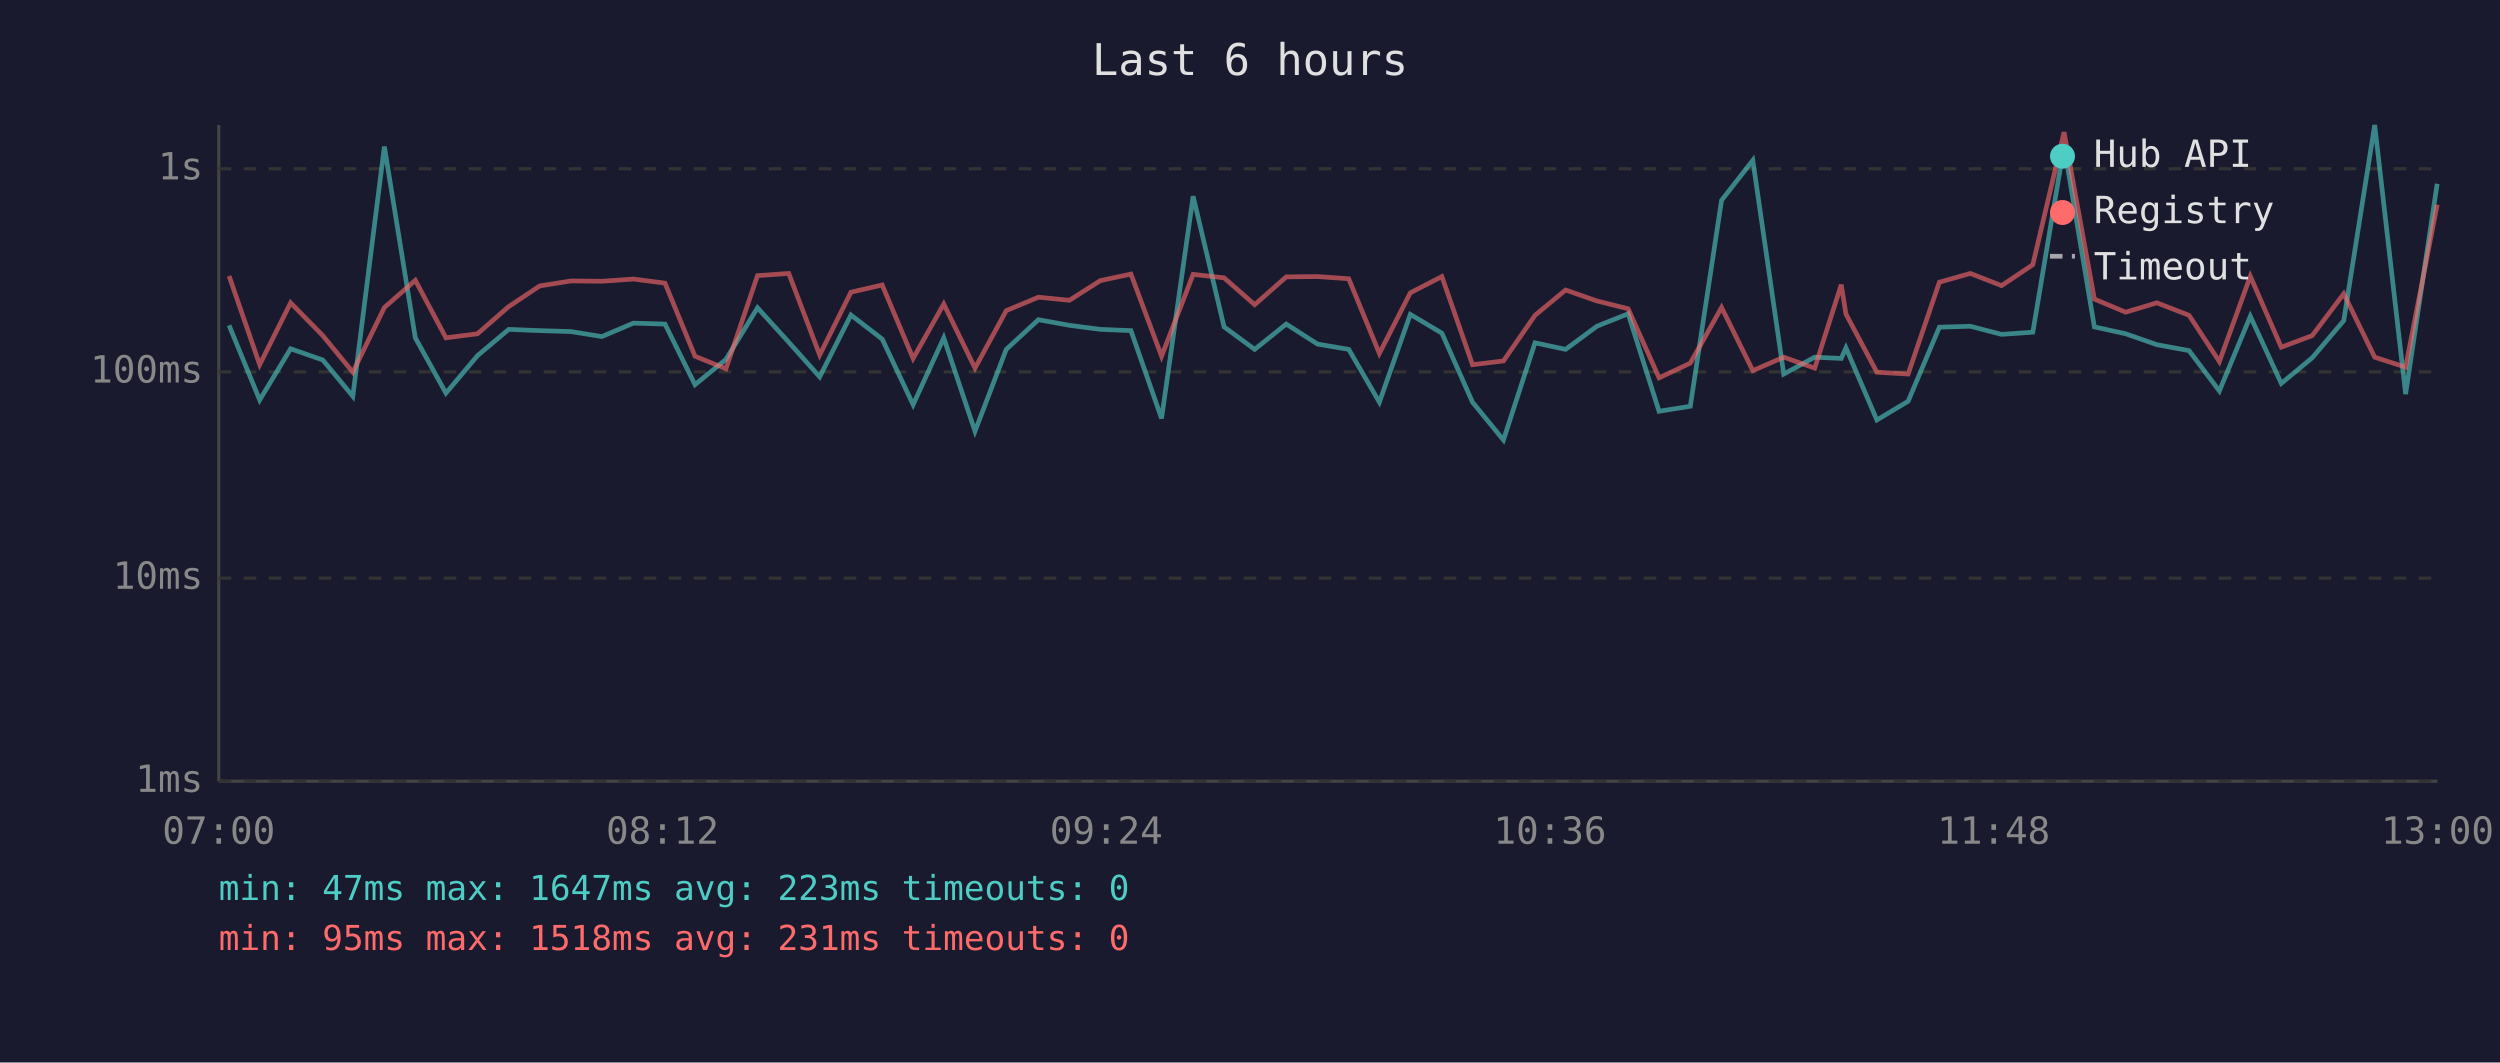
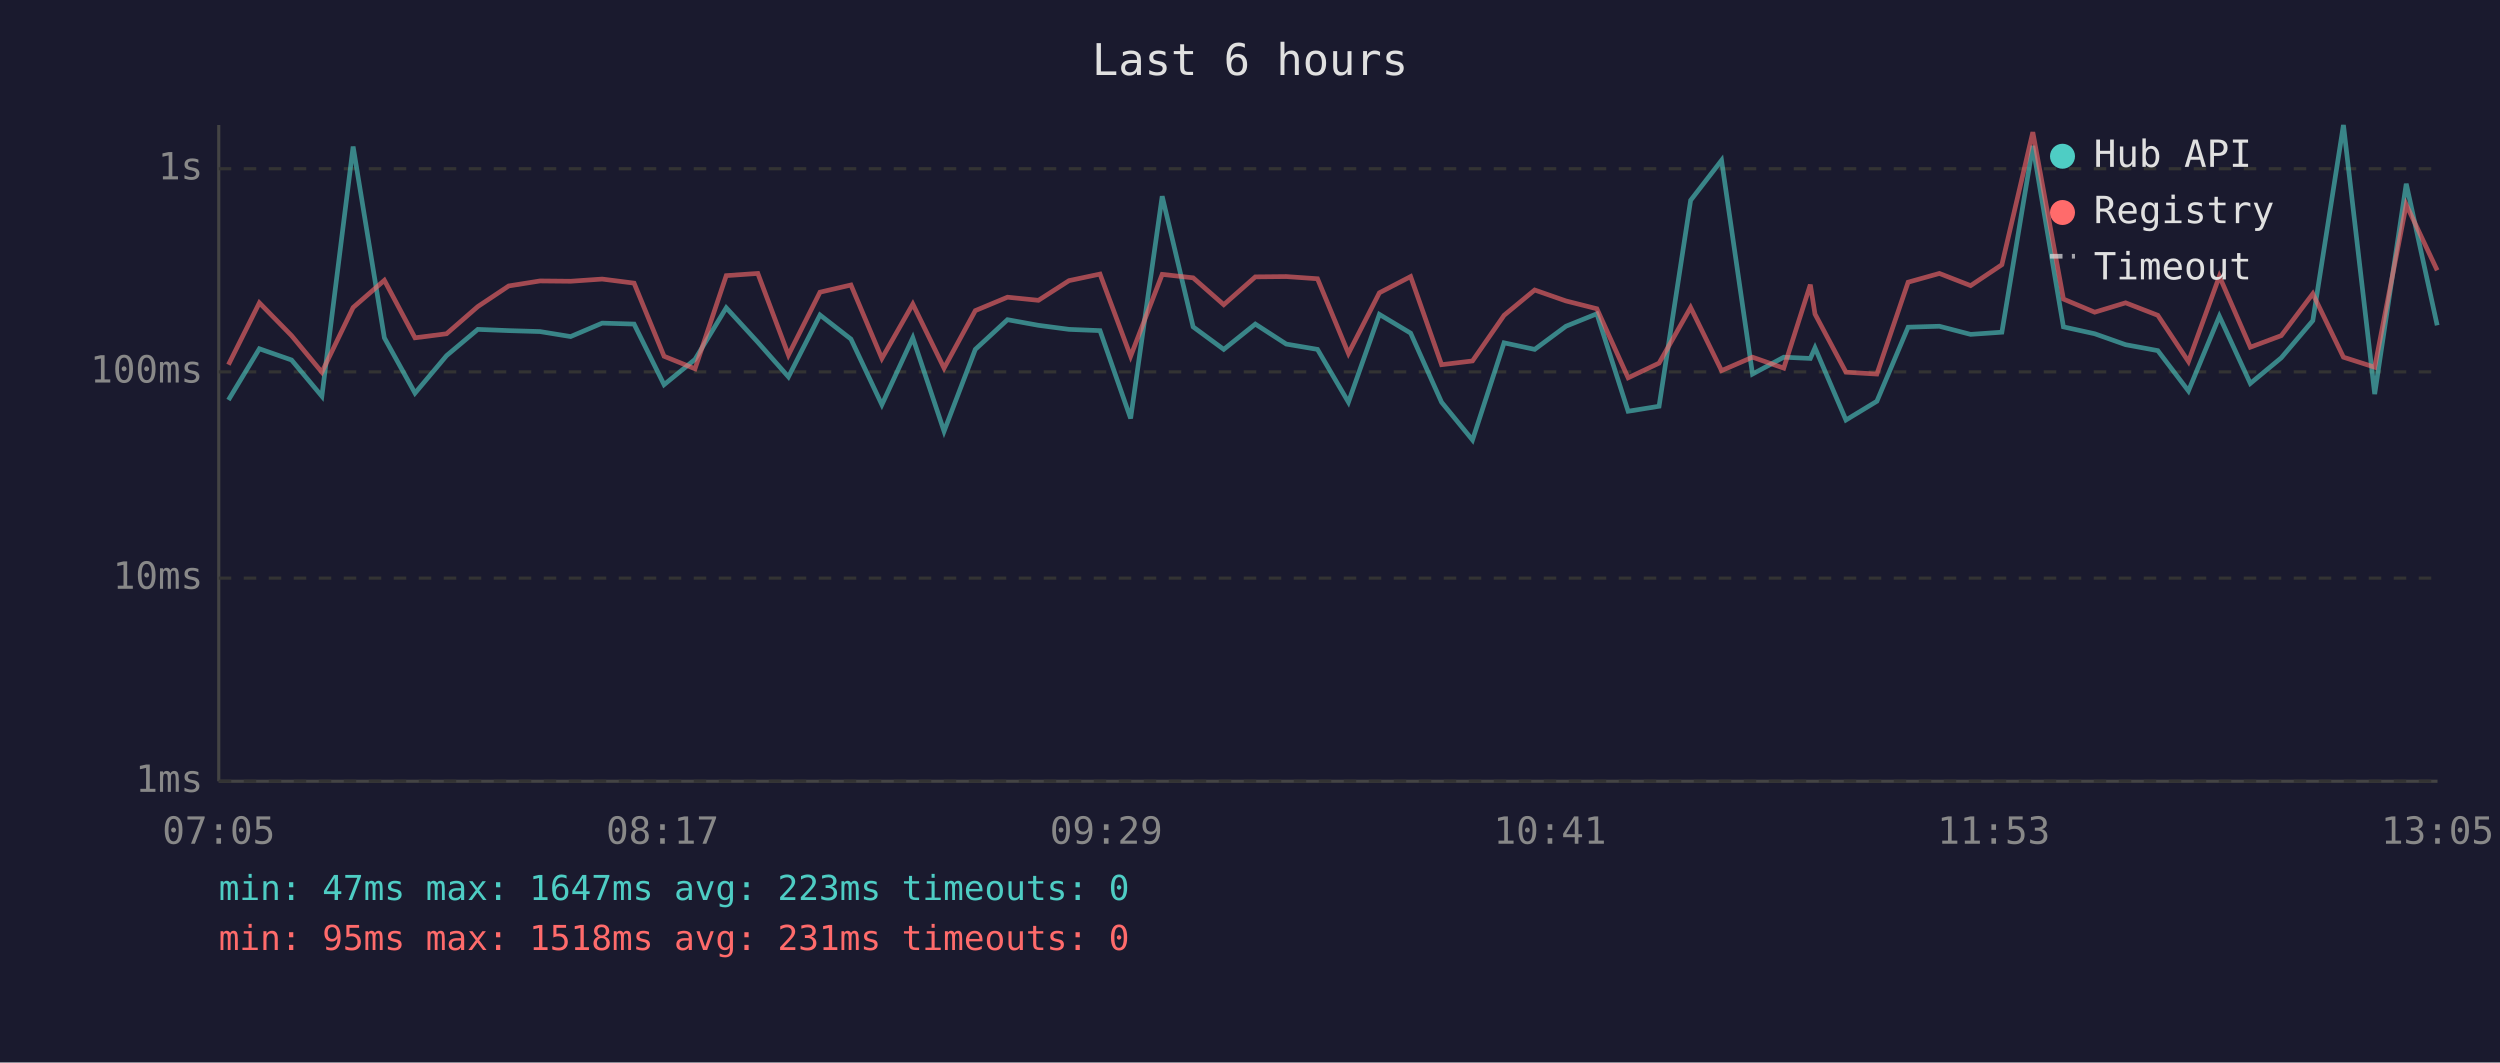
<svg xmlns="http://www.w3.org/2000/svg" viewBox="0 0 800 340" font-family="monospace" font-size="12">
  <rect width="800" height="340" fill="#1a1a2e" />
  <text x="400" y="24" fill="#e0e0e0" font-size="14" text-anchor="middle">Last 6 hours</text>
  <line x1="70" y1="40" x2="70" y2="250" stroke="#444" stroke-width="1" />
  <line x1="70" y1="250" x2="780" y2="250" stroke="#444" stroke-width="1" />
  <line x1="70" y1="250" x2="780" y2="250" stroke="#333" stroke-width="1" stroke-dasharray="4" />
  <text x="65" y="250" fill="#888" text-anchor="end" dominant-baseline="middle">1ms</text>
  <line x1="70" y1="185" x2="780" y2="185" stroke="#333" stroke-width="1" stroke-dasharray="4" />
  <text x="65" y="185" fill="#888" text-anchor="end" dominant-baseline="middle">10ms</text>
  <line x1="70" y1="119" x2="780" y2="119" stroke="#333" stroke-width="1" stroke-dasharray="4" />
  <text x="65" y="119" fill="#888" text-anchor="end" dominant-baseline="middle">100ms</text>
  <line x1="70" y1="54" x2="780" y2="54" stroke="#333" stroke-width="1" stroke-dasharray="4" />
  <text x="65" y="54" fill="#888" text-anchor="end" dominant-baseline="middle">1s</text>
-   <text x="70" y="270" fill="#888" text-anchor="middle">07:00</text>
-   <text x="212" y="270" fill="#888" text-anchor="middle">08:12</text>
-   <text x="354" y="270" fill="#888" text-anchor="middle">09:24</text>
-   <text x="496" y="270" fill="#888" text-anchor="middle">10:36</text>
-   <text x="638" y="270" fill="#888" text-anchor="middle">11:48</text>
-   <text x="780" y="270" fill="#888" text-anchor="middle">13:00</text>
-   <polyline points="73.3,104.1 83.1,128.0 93.0,111.6 103.3,115.2 112.9,126.8 123.0,46.9 132.9,108.1 142.7,125.8 152.8,113.8 162.8,105.4 172.7,105.8 182.7,106.1 192.6,107.7 202.7,103.4 212.8,103.7 222.4,123.1 232.3,115.0 242.4,98.5 252.4,109.5 262.3,120.6 272.3,100.8 282.3,108.5 292.2,129.5 302.0,108.1 312.0,138.0 322.0,111.8 332.3,102.3 342.2,104.1 352.1,105.4 361.9,105.8 371.7,133.9 381.8,62.8 391.7,104.6 401.5,111.8 411.6,103.7 421.6,110.1 431.6,111.8 441.4,128.7 451.3,100.6 461.4,106.6 471.2,128.7 481.1,140.8 491.2,109.7 501.0,111.8 511.0,104.4 521.0,100.4 530.9,131.6 540.9,130.0 550.9,64.1 560.9,51.3 570.8,119.7 580.7,114.3 589.2,114.7 590.7,111.3 600.6,134.4 610.6,128.4 620.6,104.7 630.5,104.4 640.5,107.0 650.5,106.3 660.5,46.7 670.2,104.6 680.2,106.8 690.2,110.3 700.5,112.2 710.2,125.1 720.1,101.2 730.0,122.7 739.9,114.5 750.0,102.6 759.9,40.0 769.8,126.1 779.9,58.8" fill="none" stroke="#4ecdc4" stroke-width="1.5" opacity="0.6" />
-   <polyline points="73.3,88.3 83.1,116.7 93.0,96.9 103.3,107.4 112.9,119.1 123.0,98.4 132.9,89.7 142.7,108.1 152.8,106.8 162.8,98.1 172.7,91.5 182.7,89.9 192.6,90.0 202.7,89.3 212.8,90.6 222.4,114.0 232.3,118.0 242.4,88.2 252.4,87.5 262.3,113.6 272.3,93.5 282.3,91.2 292.2,114.7 302.0,97.3 312.0,117.8 322.0,99.4 332.3,95.1 342.2,96.1 352.1,89.8 361.9,87.7 371.7,114.0 381.8,87.8 391.7,88.9 401.5,97.5 411.6,88.6 421.6,88.5 431.6,89.2 441.4,113.1 451.3,93.7 461.4,88.5 471.2,116.7 481.1,115.5 491.2,100.9 501.0,92.8 511.0,96.3 521.0,98.8 530.9,120.9 540.9,116.2 550.9,98.4 560.9,118.6 570.8,114.3 580.7,117.8 589.2,91.1 590.7,100.5 600.6,119.1 610.6,119.7 620.6,90.3 630.5,87.5 640.5,91.4 650.5,84.7 660.5,42.3 670.2,95.7 680.2,99.9 690.2,96.9 700.5,100.9 710.2,115.7 720.1,88.4 730.0,111.1 739.9,107.4 750.0,94.0 759.9,114.3 769.8,117.5 779.9,65.5" fill="none" stroke="#ff6b6b" stroke-width="1.5" opacity="0.6" />
+   <text x="70" y="270" fill="#888" text-anchor="middle">07:05</text>
+   <text x="212" y="270" fill="#888" text-anchor="middle">08:17</text>
+   <text x="354" y="270" fill="#888" text-anchor="middle">09:29</text>
+   <text x="496" y="270" fill="#888" text-anchor="middle">10:41</text>
+   <text x="638" y="270" fill="#888" text-anchor="middle">11:53</text>
+   <text x="780" y="270" fill="#888" text-anchor="middle">13:05</text>
+   <polyline points="73.1,128.0 83.0,111.6 93.3,115.2 103.0,126.8 113.0,46.9 123.0,108.1 132.8,125.8 142.9,113.8 152.9,105.4 162.8,105.8 172.8,106.1 182.6,107.7 192.7,103.4 202.9,103.7 212.5,123.1 222.4,115.0 232.4,98.5 242.5,109.5 252.3,120.6 262.4,100.8 272.3,108.5 282.2,129.5 292.1,108.1 302.1,138.0 312.1,111.8 322.4,102.3 332.3,104.1 342.1,105.4 352.0,105.8 361.8,133.9 371.9,62.8 381.8,104.6 391.6,111.8 401.7,103.7 411.6,110.1 421.6,111.8 431.5,128.7 441.4,100.6 451.4,106.6 461.3,128.7 471.2,140.8 481.3,109.7 491.1,111.8 501.1,104.4 511.0,100.4 521.0,131.6 530.9,130.0 541.0,64.1 550.9,51.3 560.8,119.7 570.8,114.3 579.3,114.7 580.8,111.3 590.7,134.4 600.6,128.4 610.6,104.7 620.6,104.4 630.6,107.0 640.6,106.3 650.5,46.7 660.3,104.6 670.3,106.8 680.2,110.3 690.5,112.2 700.3,125.1 710.2,101.2 720.1,122.7 730.0,114.5 740.1,102.6 749.9,40.0 759.9,126.1 770.0,58.8 779.9,104.1" fill="none" stroke="#4ecdc4" stroke-width="1.5" opacity="0.6" />
+   <polyline points="73.1,116.7 83.0,96.9 93.3,107.4 103.0,119.1 113.0,98.4 123.0,89.7 132.8,108.1 142.9,106.8 152.9,98.1 162.8,91.5 172.8,89.9 182.6,90.0 192.7,89.3 202.9,90.6 212.5,114.0 222.4,118.0 232.4,88.2 242.5,87.5 252.3,113.6 262.4,93.5 272.3,91.2 282.2,114.7 292.1,97.3 302.1,117.8 312.1,99.4 322.4,95.1 332.3,96.1 342.1,89.8 352.0,87.7 361.8,114.0 371.9,87.8 381.8,88.9 391.6,97.5 401.7,88.6 411.6,88.5 421.6,89.2 431.5,113.1 441.4,93.7 451.4,88.5 461.3,116.7 471.2,115.5 481.3,100.9 491.1,92.8 501.1,96.3 511.0,98.8 521.0,120.9 530.9,116.2 541.0,98.4 550.9,118.6 560.8,114.3 570.8,117.8 579.3,91.1 580.8,100.5 590.7,119.1 600.6,119.7 610.6,90.3 620.6,87.5 630.6,91.4 640.6,84.7 650.5,42.3 660.3,95.7 670.3,99.9 680.2,96.9 690.5,100.9 700.3,115.7 710.2,88.4 720.1,111.1 730.0,107.4 740.1,94.0 749.9,114.3 759.9,117.5 770.0,65.5 779.9,86.5" fill="none" stroke="#ff6b6b" stroke-width="1.5" opacity="0.6" />
  <circle cx="660" cy="50" r="4" fill="#4ecdc4" />
  <text x="670" y="50" fill="#e0e0e0" dominant-baseline="middle">Hub API</text>
  <circle cx="660" cy="68" r="4" fill="#ff6b6b" />
  <text x="670" y="68" fill="#e0e0e0" dominant-baseline="middle">Registry</text>
  <line x1="656" y1="82" x2="664" y2="82" stroke="#e0e0e0" stroke-width="1.5" stroke-dasharray="4,3" opacity="0.7" />
  <text x="670" y="86" fill="#e0e0e0" dominant-baseline="middle">Timeout</text>
  <text x="70" y="288" fill="#4ecdc4" font-size="11">min: 47ms  max: 1647ms  avg: 223ms  timeouts: 0</text>
  <text x="70" y="304" fill="#ff6b6b" font-size="11">min: 95ms  max: 1518ms  avg: 231ms  timeouts: 0</text>
</svg>
